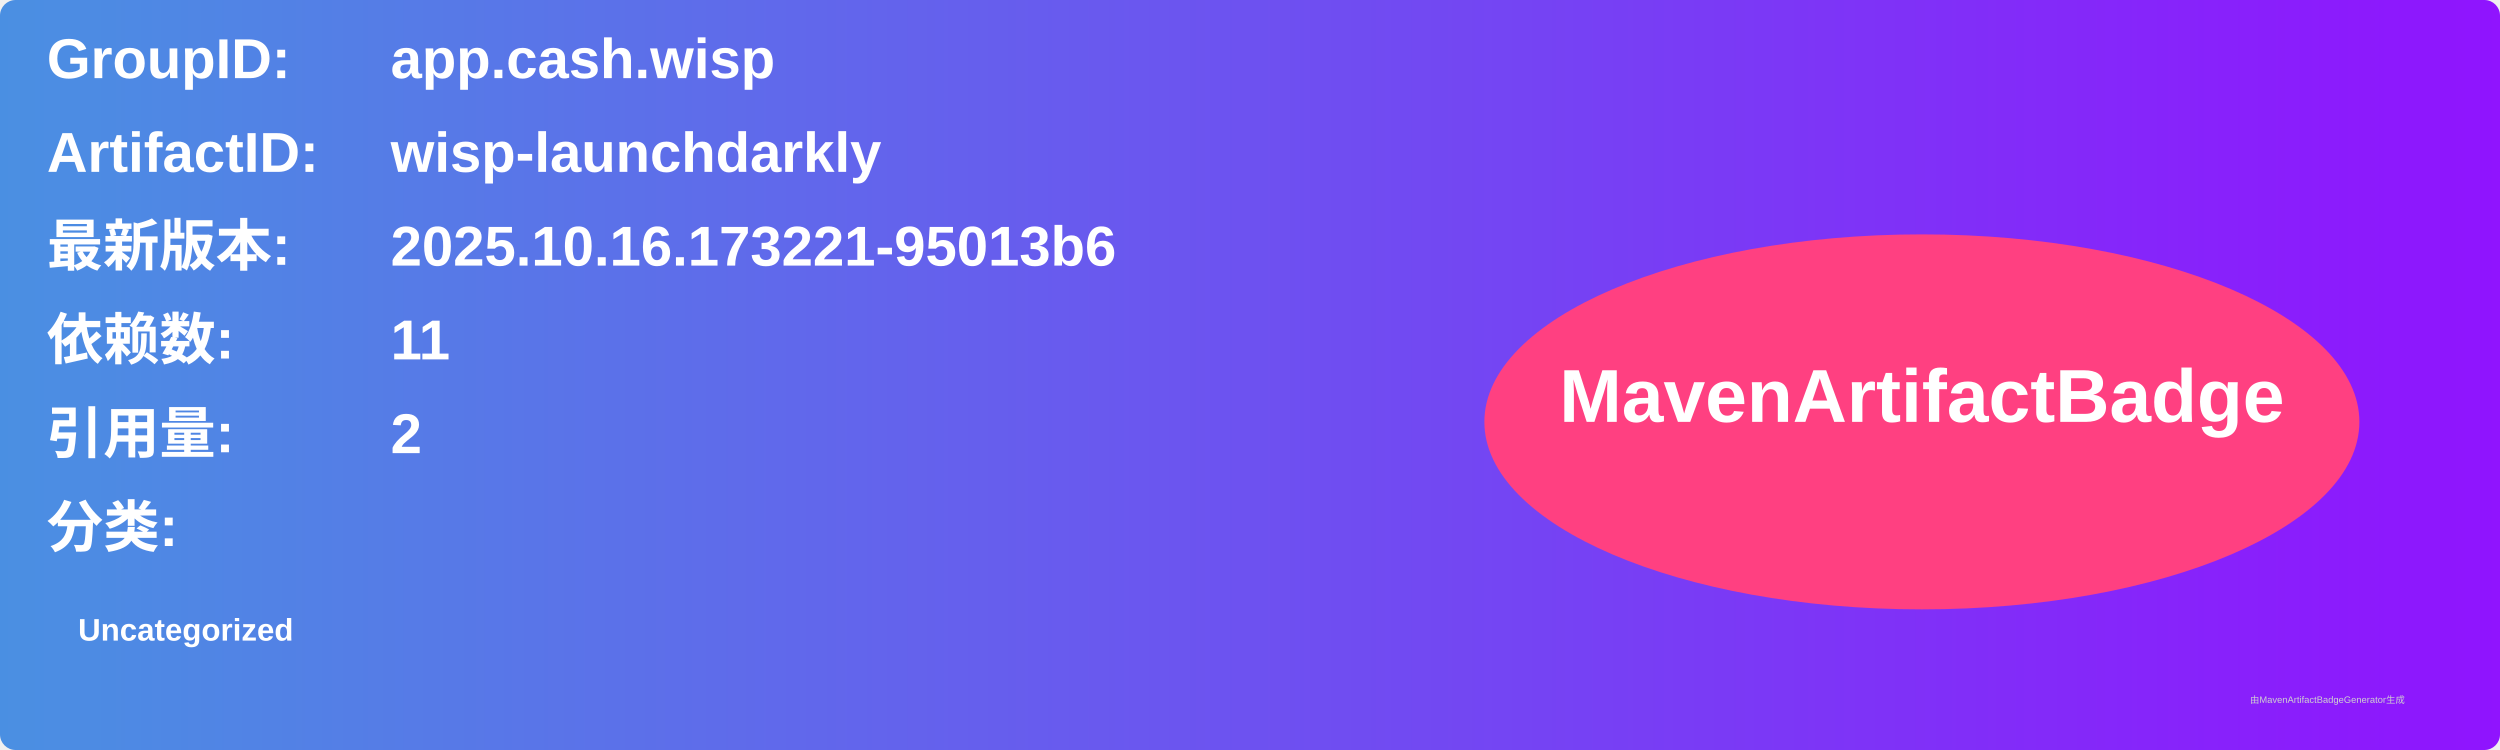
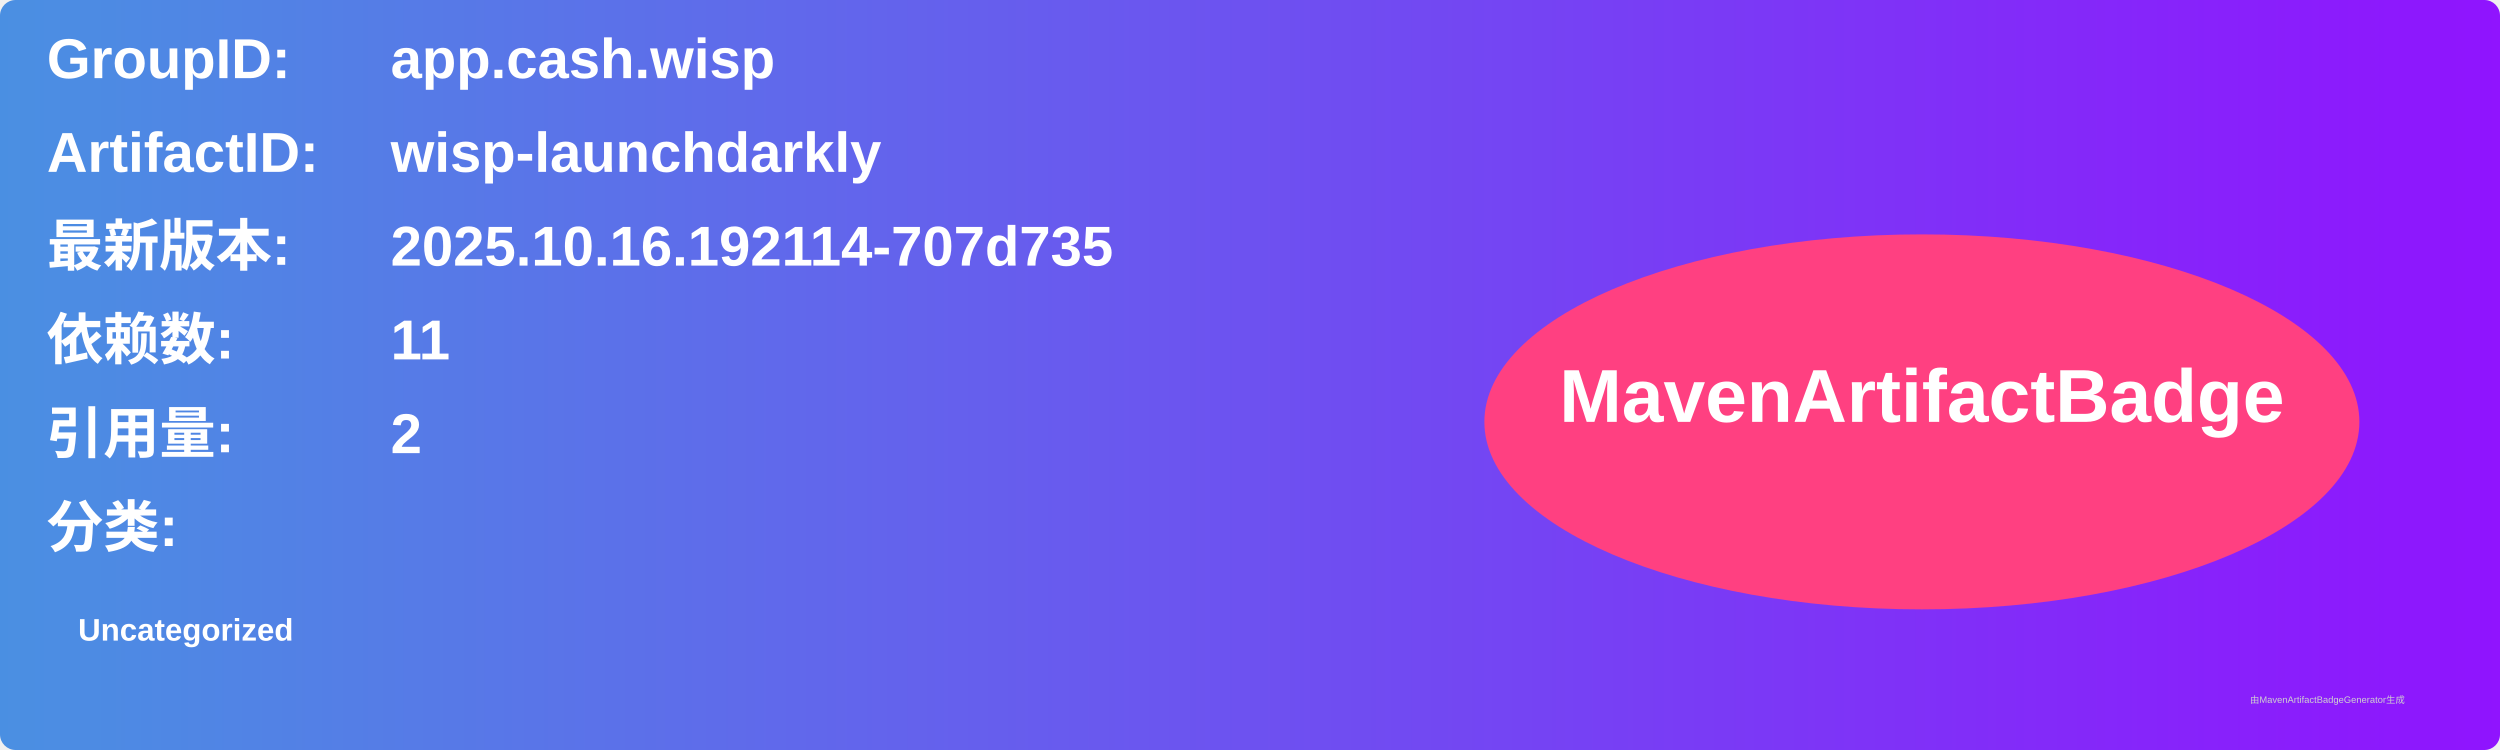
<svg xmlns="http://www.w3.org/2000/svg" width="800" height="240" viewBox="0 0 800 240">
  <linearGradient id="grad" x1="0%" y1="0%" x2="100%" y2="0%">
    <stop offset="0%" stop-color="#4a90e2" />
    <stop offset="100%" stop-color="#9013fe" />
  </linearGradient>
  <rect width="100%" height="100%" rx="5" ry="5" fill="url(#grad)" />
  <g transform="translate(15, 15)">
    <text x="0" y="10" font-family="Arial" font-size="18" fill="white" font-weight="bold" width="260">GroupID:</text>
    <text x="110" y="10" font-family="Arial" font-size="18" fill="white" font-weight="bold" width="460">app.cash.wisp</text>
    <text x="0" y="40" font-family="Arial" font-size="18" fill="white" font-weight="bold" width="260">ArtifactID:</text>
    <text x="110" y="40" font-family="Arial" font-size="18" fill="white" font-weight="bold" width="460">wisp-launchdarkly</text>
    <text x="0" y="70" font-family="Arial" font-size="18" fill="white" font-weight="bold">最新版本:</text>
    <text x="110" y="70" font-family="Arial" font-size="18" fill="white" font-weight="bold">
-       <tspan font-weight="bold">2025.10.16.173221-95013b6</tspan>
+       <tspan font-weight="bold">2025.10.16.192114-707d735</tspan>
    </text>
    <text x="0" y="100" font-family="Arial" font-size="18" fill="white" font-weight="bold">依赖数: </text>
    <text x="110" y="100" font-family="Arial" font-size="18" fill="white">
      <tspan font-weight="bold">11</tspan>
    </text>
    <text x="0" y="130" font-family="Arial" font-size="18" fill="white" font-weight="bold">引用量: </text>
    <text x="110" y="130" font-family="Arial" font-size="18" fill="white">
      <tspan font-weight="bold">2</tspan>
    </text>
    <text x="0" y="160" font-family="Arial" font-size="18" fill="white" font-weight="bold">分类:</text>
    <text x="10" y="190" font-family="Arial" font-size="10" fill="white">
      <tspan font-weight="bold">Uncategorized</tspan>
    </text>
    <ellipse cx="600" cy="120" rx="140" ry="60" fill="#ff4081" />
    <text x="600" y="120" text-anchor="middle" font-family="Arial" font-size="24" fill="white" font-weight="bold">MavenArtifactBadge</text>
  </g>
  <text x="720" y="225" font-family="Arial" font-size="3" fill="#d0d0d0">由MavenArtifactBadgeGenerator生成</text>
</svg>
